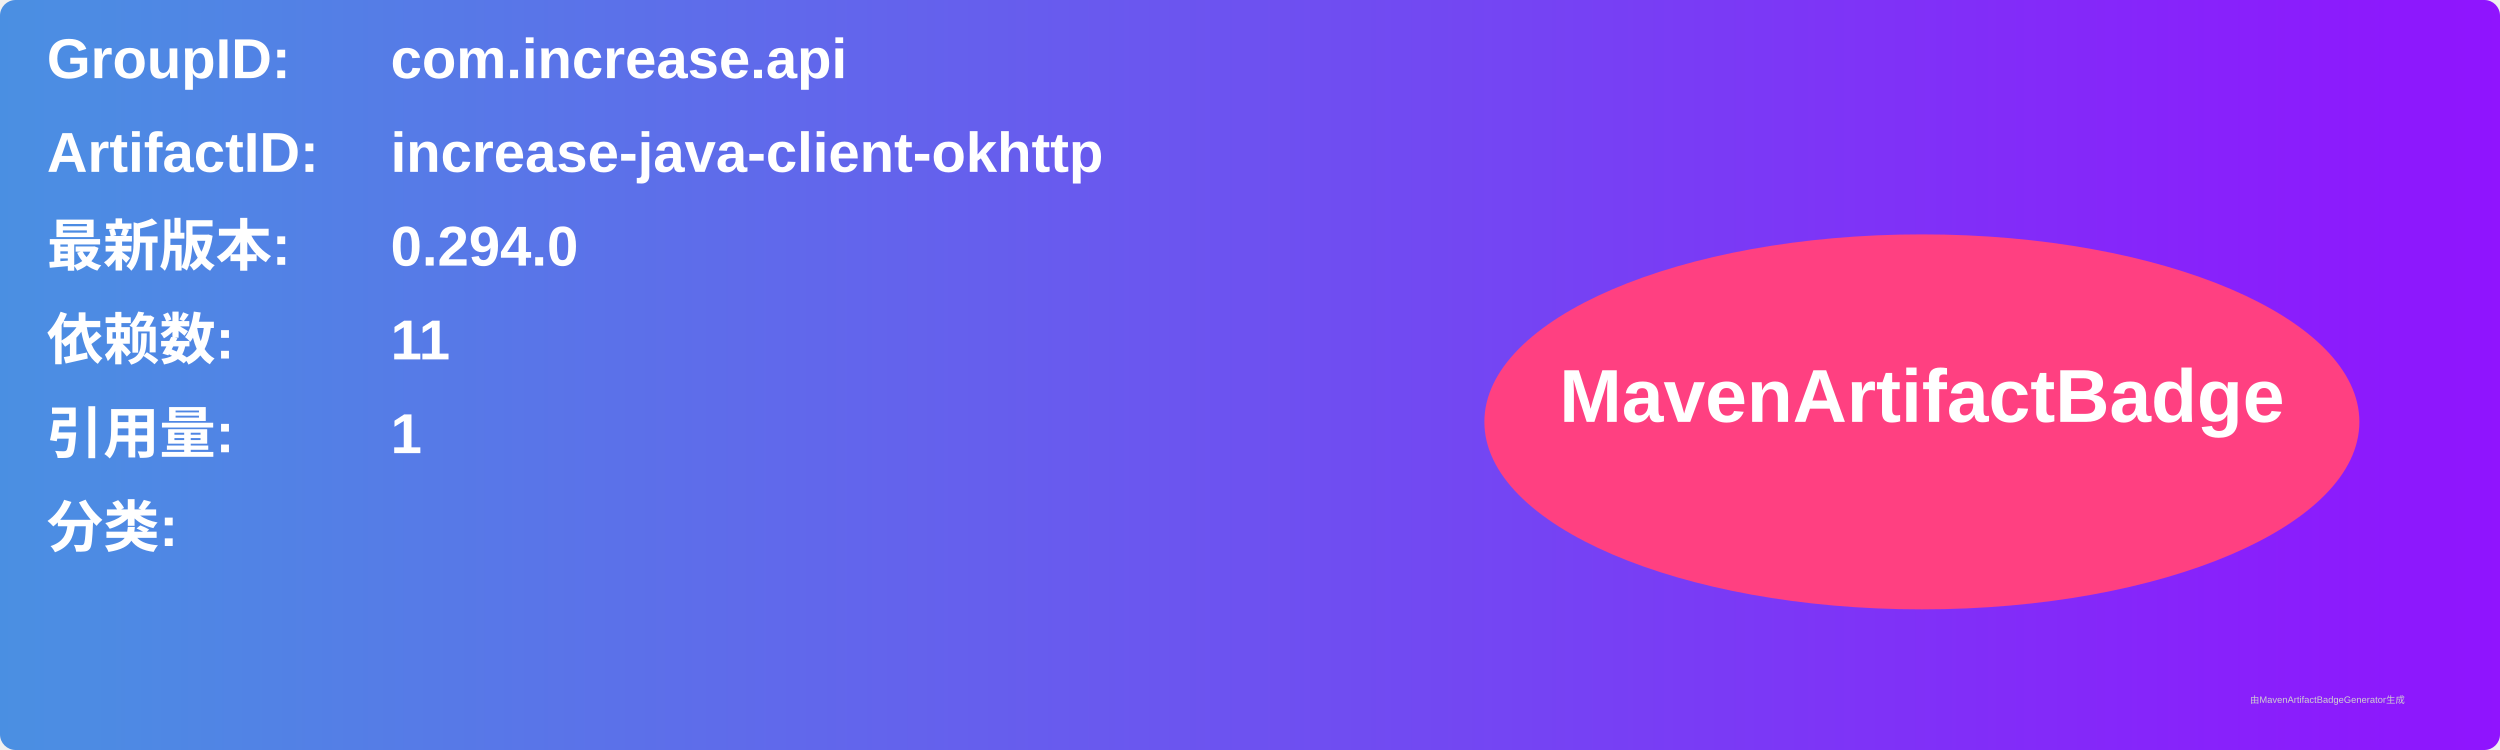
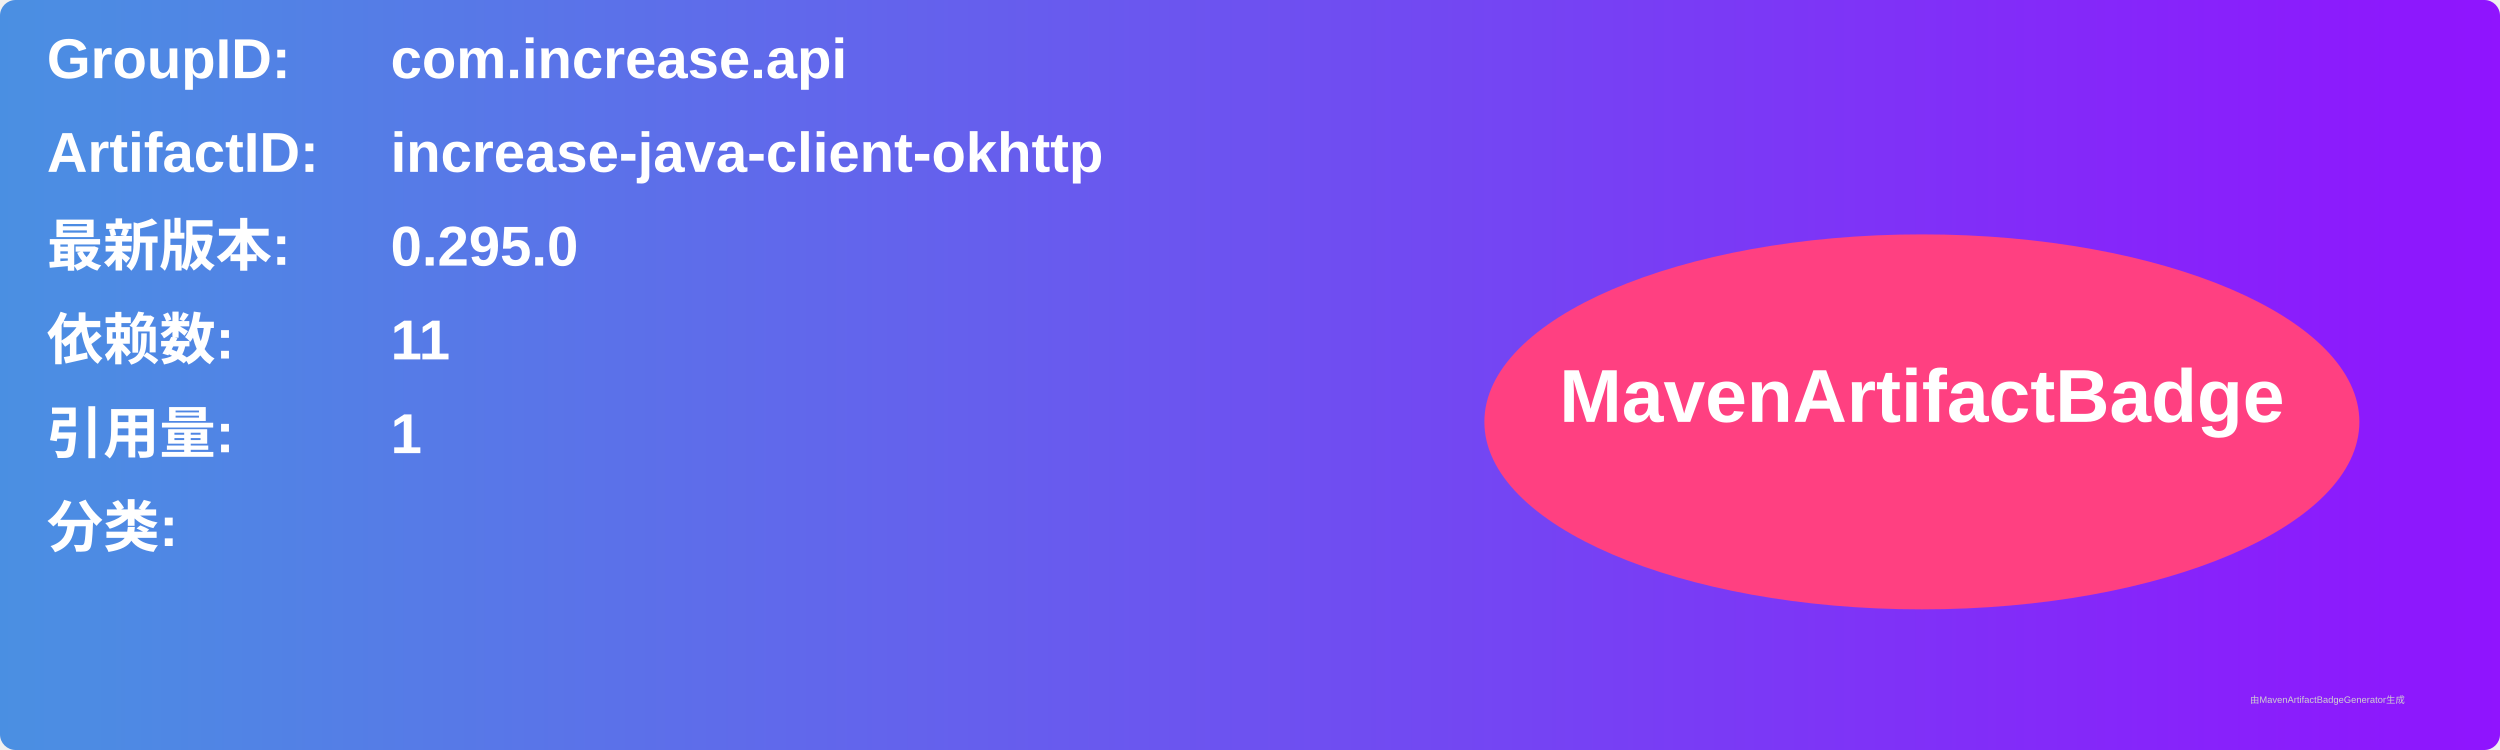
<svg xmlns="http://www.w3.org/2000/svg" width="800" height="240" viewBox="0 0 800 240">
  <linearGradient id="grad" x1="0%" y1="0%" x2="100%" y2="0%">
    <stop offset="0%" stop-color="#4a90e2" />
    <stop offset="100%" stop-color="#9013fe" />
  </linearGradient>
  <rect width="100%" height="100%" rx="5" ry="5" fill="url(#grad)" />
  <g transform="translate(15, 15)">
    <text x="0" y="10" font-family="Arial" font-size="18" fill="white" font-weight="bold" width="260">GroupID:</text>
    <text x="110" y="10" font-family="Arial" font-size="18" fill="white" font-weight="bold" width="460">com.increase.api</text>
    <text x="0" y="40" font-family="Arial" font-size="18" fill="white" font-weight="bold" width="260">ArtifactID:</text>
    <text x="110" y="40" font-family="Arial" font-size="18" fill="white" font-weight="bold" width="460">increase-java-client-okhttp</text>
    <text x="0" y="70" font-family="Arial" font-size="18" fill="white" font-weight="bold">最新版本:</text>
    <text x="110" y="70" font-family="Arial" font-size="18" fill="white" font-weight="bold">
-       <tspan font-weight="bold">0.294.0</tspan>
+       <tspan font-weight="bold">0.295.0</tspan>
    </text>
    <text x="0" y="100" font-family="Arial" font-size="18" fill="white" font-weight="bold">依赖数: </text>
    <text x="110" y="100" font-family="Arial" font-size="18" fill="white">
      <tspan font-weight="bold">11</tspan>
    </text>
    <text x="0" y="130" font-family="Arial" font-size="18" fill="white" font-weight="bold">引用量: </text>
    <text x="110" y="130" font-family="Arial" font-size="18" fill="white">
      <tspan font-weight="bold">1</tspan>
    </text>
    <text x="0" y="160" font-family="Arial" font-size="18" fill="white" font-weight="bold">分类:</text>
    <text x="10" y="190" font-family="Arial" font-size="10" fill="white">
      <tspan font-weight="bold" />
    </text>
    <ellipse cx="600" cy="120" rx="140" ry="60" fill="#ff4081" />
    <text x="600" y="120" text-anchor="middle" font-family="Arial" font-size="24" fill="white" font-weight="bold">MavenArtifactBadge</text>
  </g>
  <text x="720" y="225" font-family="Arial" font-size="3" fill="#d0d0d0">由MavenArtifactBadgeGenerator生成</text>
</svg>
